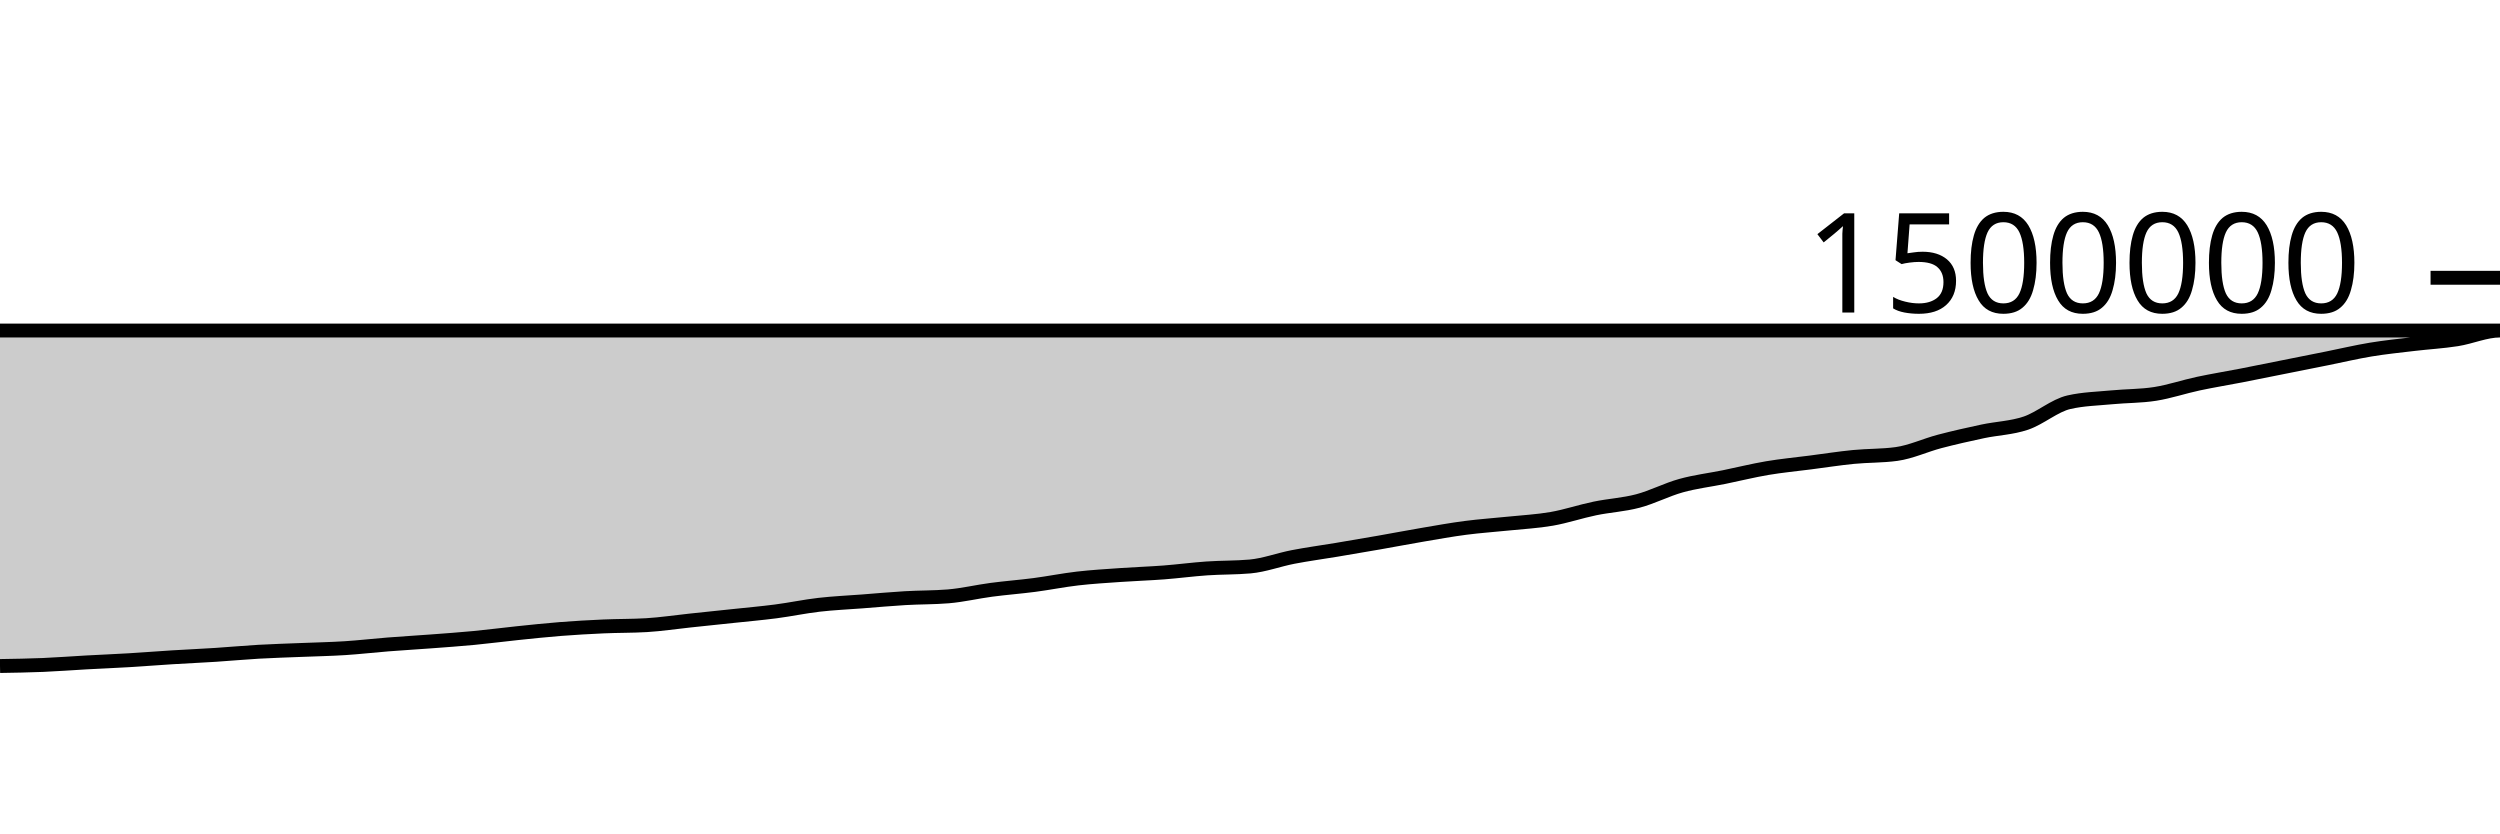
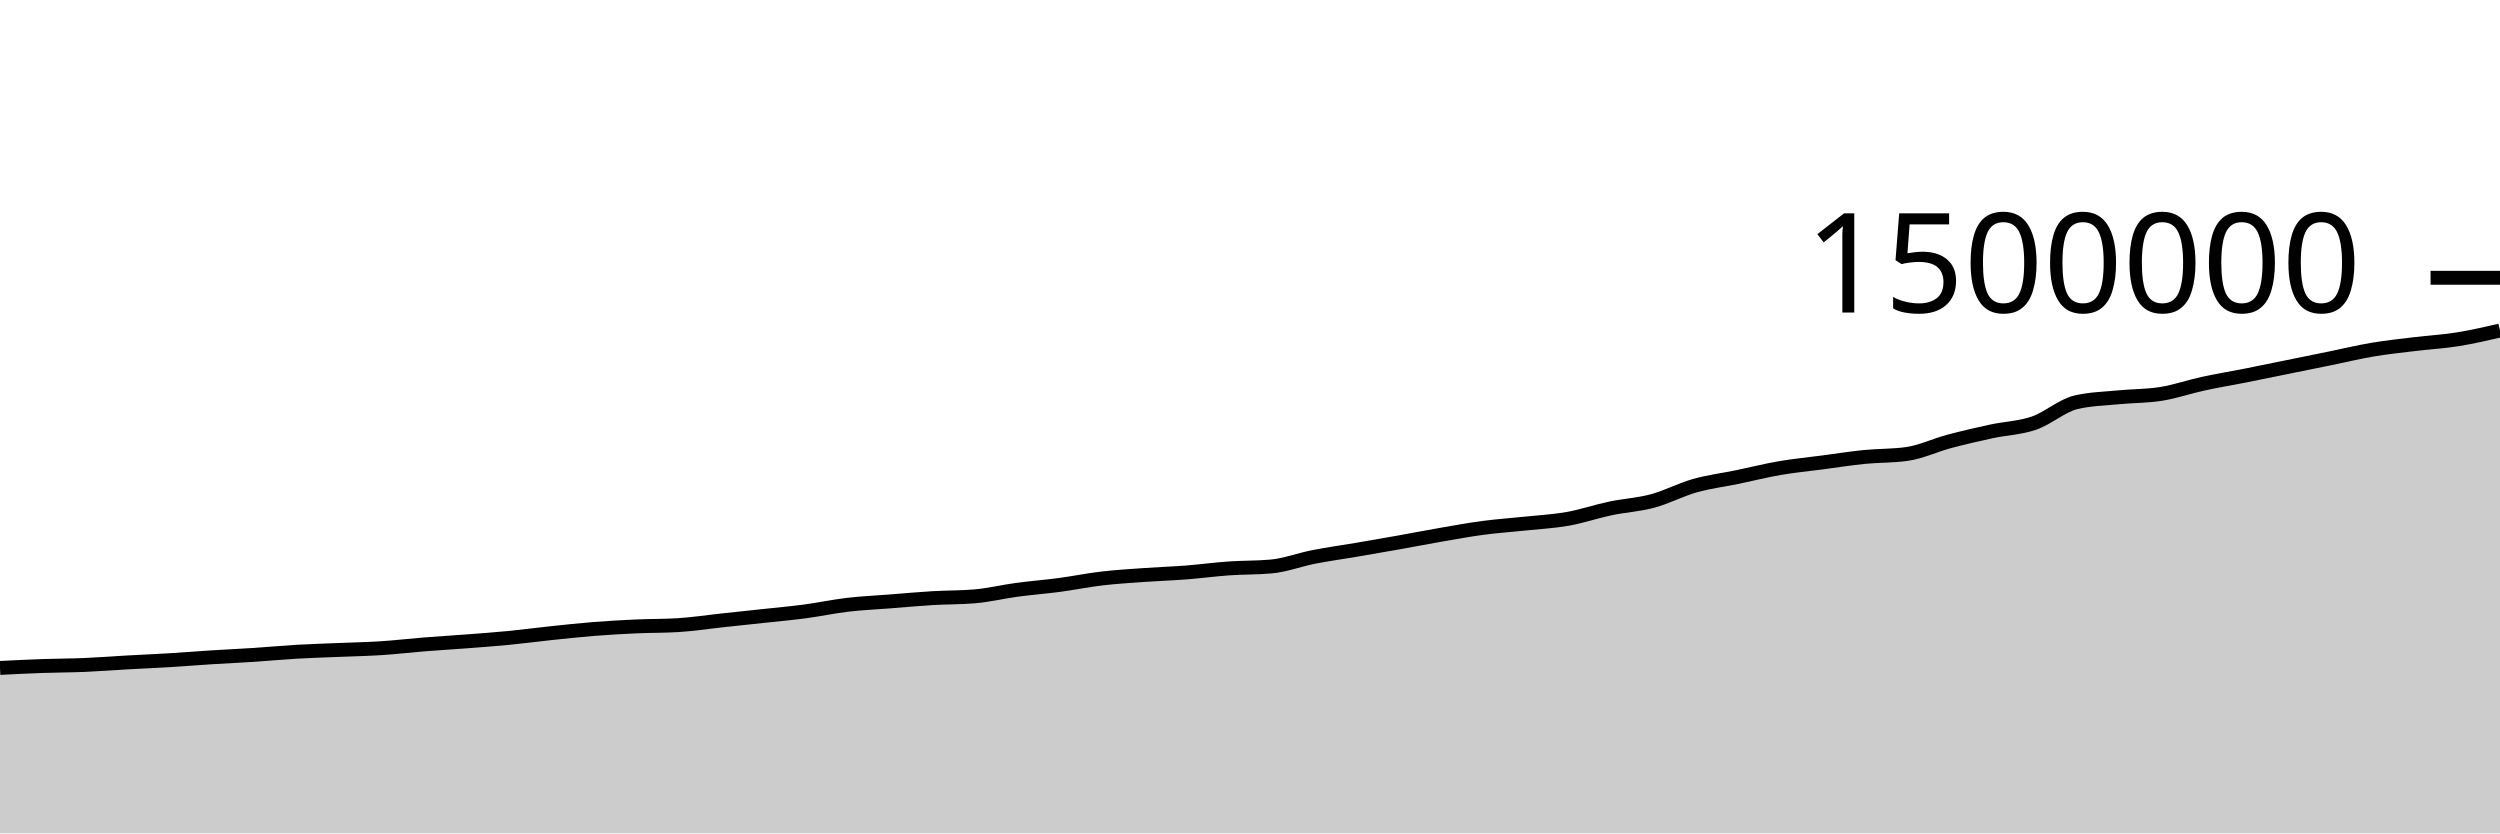
<svg xmlns="http://www.w3.org/2000/svg" viewBox="0 0 180 60">
  <g transform="translate(0,20)">
-     <path class="area" fill="rgba(0, 0, 0, 0.2)" d="M0,27.953C1.034,27.936,2.069,27.92,3.103,27.877C4.138,27.834,5.172,27.752,6.207,27.695C7.241,27.638,8.276,27.596,9.31,27.535C10.345,27.473,11.379,27.389,12.414,27.325C13.448,27.261,14.483,27.217,15.517,27.15C16.552,27.083,17.586,26.985,18.621,26.926C19.655,26.867,20.69,26.838,21.724,26.796C22.759,26.753,23.793,26.735,24.828,26.669C25.862,26.603,26.897,26.482,27.931,26.4C28.966,26.319,30,26.259,31.034,26.181C32.069,26.103,33.103,26.031,34.138,25.932C35.172,25.833,36.207,25.696,37.241,25.589C38.276,25.482,39.31,25.37,40.345,25.289C41.379,25.208,42.414,25.15,43.448,25.103C44.483,25.057,45.517,25.072,46.552,25.011C47.586,24.949,48.621,24.791,49.655,24.682C50.69,24.572,51.724,24.465,52.759,24.355C53.793,24.244,54.828,24.155,55.862,24.02C56.897,23.885,57.931,23.665,58.966,23.545C60,23.426,61.034,23.382,62.069,23.303C63.103,23.223,64.138,23.128,65.172,23.067C66.207,23.006,67.241,23.024,68.276,22.938C69.31,22.852,70.345,22.603,71.379,22.466C72.414,22.329,73.448,22.252,74.483,22.117C75.517,21.981,76.552,21.772,77.586,21.652C78.621,21.533,79.655,21.472,80.69,21.4C81.724,21.327,82.759,21.295,83.793,21.216C84.828,21.137,85.862,20.997,86.897,20.926C87.931,20.854,88.966,20.879,90,20.787C91.034,20.694,92.069,20.3,93.103,20.101C94.138,19.901,95.172,19.764,96.207,19.591C97.241,19.417,98.276,19.242,99.31,19.061C100.345,18.88,101.379,18.681,102.414,18.505C103.448,18.329,104.483,18.142,105.517,18.007C106.552,17.872,107.586,17.804,108.621,17.696C109.655,17.588,110.69,17.538,111.724,17.357C112.759,17.176,113.793,16.824,114.828,16.61C115.862,16.395,116.897,16.345,117.931,16.071C118.966,15.797,120,15.254,121.034,14.967C122.069,14.68,123.103,14.559,124.138,14.349C125.172,14.138,126.207,13.879,127.241,13.704C128.276,13.529,129.31,13.433,130.345,13.299C131.379,13.165,132.414,13.003,133.448,12.901C134.483,12.799,135.517,12.83,136.552,12.687C137.586,12.544,138.621,12.054,139.655,11.782C140.69,11.511,141.724,11.278,142.759,11.058C143.793,10.839,144.828,10.815,145.862,10.466C146.897,10.116,147.931,9.195,148.966,8.959C150,8.723,151.034,8.705,152.069,8.605C153.103,8.505,154.138,8.524,155.172,8.361C156.207,8.198,157.241,7.844,158.276,7.623C159.31,7.402,160.345,7.236,161.379,7.035C162.414,6.834,163.448,6.622,164.483,6.415C165.517,6.209,166.552,6.002,167.586,5.795C168.621,5.587,169.655,5.341,170.69,5.17C171.724,4.999,172.759,4.895,173.793,4.771C174.828,4.648,175.862,4.592,176.897,4.43C177.931,4.267,178.966,3.797,180,3.797C-18956.897,3.797,-38093.793,3.797,-57230.69,3.797L-57230.69,40C-38093.793,40,-18956.897,40,180,40C178.966,40,177.931,40,176.897,40C175.862,40,174.828,40,173.793,40C172.759,40,171.724,40,170.69,40C169.655,40,168.621,40,167.586,40C166.552,40,165.517,40,164.483,40C163.448,40,162.414,40,161.379,40C160.345,40,159.31,40,158.276,40C157.241,40,156.207,40,155.172,40C154.138,40,153.103,40,152.069,40C151.034,40,150,40,148.966,40C147.931,40,146.897,40,145.862,40C144.828,40,143.793,40,142.759,40C141.724,40,140.69,40,139.655,40C138.621,40,137.586,40,136.552,40C135.517,40,134.483,40,133.448,40C132.414,40,131.379,40,130.345,40C129.31,40,128.276,40,127.241,40C126.207,40,125.172,40,124.138,40C123.103,40,122.069,40,121.034,40C120,40,118.966,40,117.931,40C116.897,40,115.862,40,114.828,40C113.793,40,112.759,40,111.724,40C110.69,40,109.655,40,108.621,40C107.586,40,106.552,40,105.517,40C104.483,40,103.448,40,102.414,40C101.379,40,100.345,40,99.31,40C98.276,40,97.241,40,96.207,40C95.172,40,94.138,40,93.103,40C92.069,40,91.034,40,90,40C88.966,40,87.931,40,86.897,40C85.862,40,84.828,40,83.793,40C82.759,40,81.724,40,80.69,40C79.655,40,78.621,40,77.586,40C76.552,40,75.517,40,74.483,40C73.448,40,72.414,40,71.379,40C70.345,40,69.31,40,68.276,40C67.241,40,66.207,40,65.172,40C64.138,40,63.103,40,62.069,40C61.034,40,60,40,58.966,40C57.931,40,56.897,40,55.862,40C54.828,40,53.793,40,52.759,40C51.724,40,50.69,40,49.655,40C48.621,40,47.586,40,46.552,40C45.517,40,44.483,40,43.448,40C42.414,40,41.379,40,40.345,40C39.31,40,38.276,40,37.241,40C36.207,40,35.172,40,34.138,40C33.103,40,32.069,40,31.034,40C30,40,28.966,40,27.931,40C26.897,40,25.862,40,24.828,40C23.793,40,22.759,40,21.724,40C20.69,40,19.655,40,18.621,40C17.586,40,16.552,40,15.517,40C14.483,40,13.448,40,12.414,40C11.379,40,10.345,40,9.31,40C8.276,40,7.241,40,6.207,40C5.172,40,4.138,40,3.103,40C2.069,40,1.034,40,0,40Z" />
-     <path class="line" stroke="black" fill="none" d="M0,27.953C1.034,27.936,2.069,27.92,3.103,27.877C4.138,27.834,5.172,27.752,6.207,27.695C7.241,27.638,8.276,27.596,9.31,27.535C10.345,27.473,11.379,27.389,12.414,27.325C13.448,27.261,14.483,27.217,15.517,27.15C16.552,27.083,17.586,26.985,18.621,26.926C19.655,26.867,20.69,26.838,21.724,26.796C22.759,26.753,23.793,26.735,24.828,26.669C25.862,26.603,26.897,26.482,27.931,26.4C28.966,26.319,30,26.259,31.034,26.181C32.069,26.103,33.103,26.031,34.138,25.932C35.172,25.833,36.207,25.696,37.241,25.589C38.276,25.482,39.31,25.37,40.345,25.289C41.379,25.208,42.414,25.15,43.448,25.103C44.483,25.057,45.517,25.072,46.552,25.011C47.586,24.949,48.621,24.791,49.655,24.682C50.69,24.572,51.724,24.465,52.759,24.355C53.793,24.244,54.828,24.155,55.862,24.02C56.897,23.885,57.931,23.665,58.966,23.545C60,23.426,61.034,23.382,62.069,23.303C63.103,23.223,64.138,23.128,65.172,23.067C66.207,23.006,67.241,23.024,68.276,22.938C69.31,22.852,70.345,22.603,71.379,22.466C72.414,22.329,73.448,22.252,74.483,22.117C75.517,21.981,76.552,21.772,77.586,21.652C78.621,21.533,79.655,21.472,80.69,21.4C81.724,21.327,82.759,21.295,83.793,21.216C84.828,21.137,85.862,20.997,86.897,20.926C87.931,20.854,88.966,20.879,90,20.787C91.034,20.694,92.069,20.3,93.103,20.101C94.138,19.901,95.172,19.764,96.207,19.591C97.241,19.417,98.276,19.242,99.31,19.061C100.345,18.88,101.379,18.681,102.414,18.505C103.448,18.329,104.483,18.142,105.517,18.007C106.552,17.872,107.586,17.804,108.621,17.696C109.655,17.588,110.69,17.538,111.724,17.357C112.759,17.176,113.793,16.824,114.828,16.61C115.862,16.395,116.897,16.345,117.931,16.071C118.966,15.797,120,15.254,121.034,14.967C122.069,14.68,123.103,14.559,124.138,14.349C125.172,14.138,126.207,13.879,127.241,13.704C128.276,13.529,129.31,13.433,130.345,13.299C131.379,13.165,132.414,13.003,133.448,12.901C134.483,12.799,135.517,12.83,136.552,12.687C137.586,12.544,138.621,12.054,139.655,11.782C140.69,11.511,141.724,11.278,142.759,11.058C143.793,10.839,144.828,10.815,145.862,10.466C146.897,10.116,147.931,9.195,148.966,8.959C150,8.723,151.034,8.705,152.069,8.605C153.103,8.505,154.138,8.524,155.172,8.361C156.207,8.198,157.241,7.844,158.276,7.623C159.31,7.402,160.345,7.236,161.379,7.035C162.414,6.834,163.448,6.622,164.483,6.415C165.517,6.209,166.552,6.002,167.586,5.795C168.621,5.587,169.655,5.341,170.69,5.17C171.724,4.999,172.759,4.895,173.793,4.771C174.828,4.648,175.862,4.592,176.897,4.43C177.931,4.267,178.966,3.797,180,3.797C-18956.897,3.797,-38093.793,3.797,-57230.69,3.797" />
+     <path class="area" fill="rgba(0, 0, 0, 0.2)" d="M0,28.091C1.017,28.04,2.034,27.988,3.051,27.953C4.068,27.917,5.085,27.92,6.102,27.877C7.119,27.834,8.136,27.752,9.153,27.695C10.169,27.638,11.186,27.596,12.203,27.535C13.22,27.473,14.237,27.389,15.254,27.325C16.271,27.261,17.288,27.217,18.305,27.15C19.322,27.083,20.339,26.985,21.356,26.926C22.373,26.867,23.39,26.838,24.407,26.796C25.424,26.753,26.441,26.735,27.458,26.669C28.475,26.603,29.492,26.482,30.508,26.4C31.525,26.319,32.542,26.259,33.559,26.181C34.576,26.103,35.593,26.031,36.61,25.932C37.627,25.833,38.644,25.696,39.661,25.589C40.678,25.482,41.695,25.37,42.712,25.289C43.729,25.208,44.746,25.15,45.763,25.103C46.78,25.057,47.797,25.072,48.814,25.011C49.831,24.949,50.847,24.791,51.864,24.682C52.881,24.572,53.898,24.465,54.915,24.355C55.932,24.244,56.949,24.155,57.966,24.02C58.983,23.885,60,23.665,61.017,23.545C62.034,23.426,63.051,23.382,64.068,23.303C65.085,23.223,66.102,23.128,67.119,23.067C68.136,23.006,69.153,23.024,70.169,22.938C71.186,22.852,72.203,22.603,73.22,22.466C74.237,22.329,75.254,22.252,76.271,22.117C77.288,21.981,78.305,21.772,79.322,21.652C80.339,21.533,81.356,21.472,82.373,21.4C83.39,21.327,84.407,21.295,85.424,21.216C86.441,21.137,87.458,20.997,88.475,20.926C89.492,20.854,90.508,20.879,91.525,20.787C92.542,20.694,93.559,20.3,94.576,20.101C95.593,19.901,96.61,19.764,97.627,19.591C98.644,19.417,99.661,19.242,100.678,19.061C101.695,18.88,102.712,18.681,103.729,18.505C104.746,18.329,105.763,18.142,106.78,18.007C107.797,17.872,108.814,17.804,109.831,17.696C110.847,17.588,111.864,17.538,112.881,17.357C113.898,17.176,114.915,16.824,115.932,16.61C116.949,16.395,117.966,16.345,118.983,16.071C120,15.797,121.017,15.254,122.034,14.967C123.051,14.68,124.068,14.559,125.085,14.349C126.102,14.138,127.119,13.879,128.136,13.704C129.153,13.529,130.169,13.433,131.186,13.299C132.203,13.165,133.22,13.003,134.237,12.901C135.254,12.799,136.271,12.83,137.288,12.687C138.305,12.544,139.322,12.054,140.339,11.782C141.356,11.511,142.373,11.278,143.39,11.058C144.407,10.839,145.424,10.815,146.441,10.466C147.458,10.116,148.475,9.195,149.492,8.959C150.508,8.723,151.525,8.705,152.542,8.605C153.559,8.505,154.576,8.524,155.593,8.361C156.61,8.198,157.627,7.844,158.644,7.623C159.661,7.402,160.678,7.236,161.695,7.035C162.712,6.834,163.729,6.622,164.746,6.415C165.763,6.209,166.78,6.002,167.797,5.795C168.814,5.587,169.831,5.341,170.847,5.17C171.864,4.999,172.881,4.895,173.898,4.771C174.915,4.648,175.932,4.592,176.949,4.43C177.966,4.267,178.983,4.032,180,3.797L180,40C178.983,40,177.966,40,176.949,40C175.932,40,174.915,40,173.898,40C172.881,40,171.864,40,170.847,40C169.831,40,168.814,40,167.797,40C166.78,40,165.763,40,164.746,40C163.729,40,162.712,40,161.695,40C160.678,40,159.661,40,158.644,40C157.627,40,156.61,40,155.593,40C154.576,40,153.559,40,152.542,40C151.525,40,150.508,40,149.492,40C148.475,40,147.458,40,146.441,40C145.424,40,144.407,40,143.39,40C142.373,40,141.356,40,140.339,40C139.322,40,138.305,40,137.288,40C136.271,40,135.254,40,134.237,40C133.22,40,132.203,40,131.186,40C130.169,40,129.153,40,128.136,40C127.119,40,126.102,40,125.085,40C124.068,40,123.051,40,122.034,40C121.017,40,120,40,118.983,40C117.966,40,116.949,40,115.932,40C114.915,40,113.898,40,112.881,40C111.864,40,110.847,40,109.831,40C108.814,40,107.797,40,106.78,40C105.763,40,104.746,40,103.729,40C102.712,40,101.695,40,100.678,40C99.661,40,98.644,40,97.627,40C96.61,40,95.593,40,94.576,40C93.559,40,92.542,40,91.525,40C90.508,40,89.492,40,88.475,40C87.458,40,86.441,40,85.424,40C84.407,40,83.39,40,82.373,40C81.356,40,80.339,40,79.322,40C78.305,40,77.288,40,76.271,40C75.254,40,74.237,40,73.22,40C72.203,40,71.186,40,70.169,40C69.153,40,68.136,40,67.119,40C66.102,40,65.085,40,64.068,40C63.051,40,62.034,40,61.017,40C60,40,58.983,40,57.966,40C56.949,40,55.932,40,54.915,40C53.898,40,52.881,40,51.864,40C50.847,40,49.831,40,48.814,40C47.797,40,46.78,40,45.763,40C44.746,40,43.729,40,42.712,40C41.695,40,40.678,40,39.661,40C38.644,40,37.627,40,36.61,40C35.593,40,34.576,40,33.559,40C32.542,40,31.525,40,30.508,40C29.492,40,28.475,40,27.458,40C26.441,40,25.424,40,24.407,40C23.39,40,22.373,40,21.356,40C20.339,40,19.322,40,18.305,40C17.288,40,16.271,40,15.254,40C14.237,40,13.22,40,12.203,40C11.186,40,10.169,40,9.153,40C8.136,40,7.119,40,6.102,40C5.085,40,4.068,40,3.051,40C2.034,40,1.017,40,0,40Z" />
+     <path class="line" stroke="black" fill="none" d="M0,28.091C1.017,28.04,2.034,27.988,3.051,27.953C4.068,27.917,5.085,27.92,6.102,27.877C7.119,27.834,8.136,27.752,9.153,27.695C10.169,27.638,11.186,27.596,12.203,27.535C13.22,27.473,14.237,27.389,15.254,27.325C16.271,27.261,17.288,27.217,18.305,27.15C19.322,27.083,20.339,26.985,21.356,26.926C22.373,26.867,23.39,26.838,24.407,26.796C25.424,26.753,26.441,26.735,27.458,26.669C28.475,26.603,29.492,26.482,30.508,26.4C31.525,26.319,32.542,26.259,33.559,26.181C34.576,26.103,35.593,26.031,36.61,25.932C37.627,25.833,38.644,25.696,39.661,25.589C40.678,25.482,41.695,25.37,42.712,25.289C43.729,25.208,44.746,25.15,45.763,25.103C46.78,25.057,47.797,25.072,48.814,25.011C49.831,24.949,50.847,24.791,51.864,24.682C52.881,24.572,53.898,24.465,54.915,24.355C55.932,24.244,56.949,24.155,57.966,24.02C58.983,23.885,60,23.665,61.017,23.545C62.034,23.426,63.051,23.382,64.068,23.303C65.085,23.223,66.102,23.128,67.119,23.067C68.136,23.006,69.153,23.024,70.169,22.938C71.186,22.852,72.203,22.603,73.22,22.466C74.237,22.329,75.254,22.252,76.271,22.117C77.288,21.981,78.305,21.772,79.322,21.652C80.339,21.533,81.356,21.472,82.373,21.4C83.39,21.327,84.407,21.295,85.424,21.216C86.441,21.137,87.458,20.997,88.475,20.926C89.492,20.854,90.508,20.879,91.525,20.787C92.542,20.694,93.559,20.3,94.576,20.101C95.593,19.901,96.61,19.764,97.627,19.591C98.644,19.417,99.661,19.242,100.678,19.061C101.695,18.88,102.712,18.681,103.729,18.505C104.746,18.329,105.763,18.142,106.78,18.007C107.797,17.872,108.814,17.804,109.831,17.696C110.847,17.588,111.864,17.538,112.881,17.357C113.898,17.176,114.915,16.824,115.932,16.61C116.949,16.395,117.966,16.345,118.983,16.071C120,15.797,121.017,15.254,122.034,14.967C123.051,14.68,124.068,14.559,125.085,14.349C126.102,14.138,127.119,13.879,128.136,13.704C129.153,13.529,130.169,13.433,131.186,13.299C132.203,13.165,133.22,13.003,134.237,12.901C135.254,12.799,136.271,12.83,137.288,12.687C138.305,12.544,139.322,12.054,140.339,11.782C141.356,11.511,142.373,11.278,143.39,11.058C144.407,10.839,145.424,10.815,146.441,10.466C147.458,10.116,148.475,9.195,149.492,8.959C150.508,8.723,151.525,8.705,152.542,8.605C153.559,8.505,154.576,8.524,155.593,8.361C156.61,8.198,157.627,7.844,158.644,7.623C159.661,7.402,160.678,7.236,161.695,7.035C162.712,6.834,163.729,6.622,164.746,6.415C165.763,6.209,166.78,6.002,167.797,5.795C168.814,5.587,169.831,5.341,170.847,5.17C171.864,4.999,172.881,4.895,173.898,4.771C174.915,4.648,175.932,4.592,176.949,4.43C177.966,4.267,178.983,4.032,180,3.797" />
    <path class="axis-ceiling" stroke-width="1" stroke="black" fill="none" d="M175,0L180,0" />
    <text class="axis-ceiling-label" font-family="sans-serif" text-anchor="end" font-size="10px" x="170" y="2.5">1500000</text>
  </g>
</svg>
